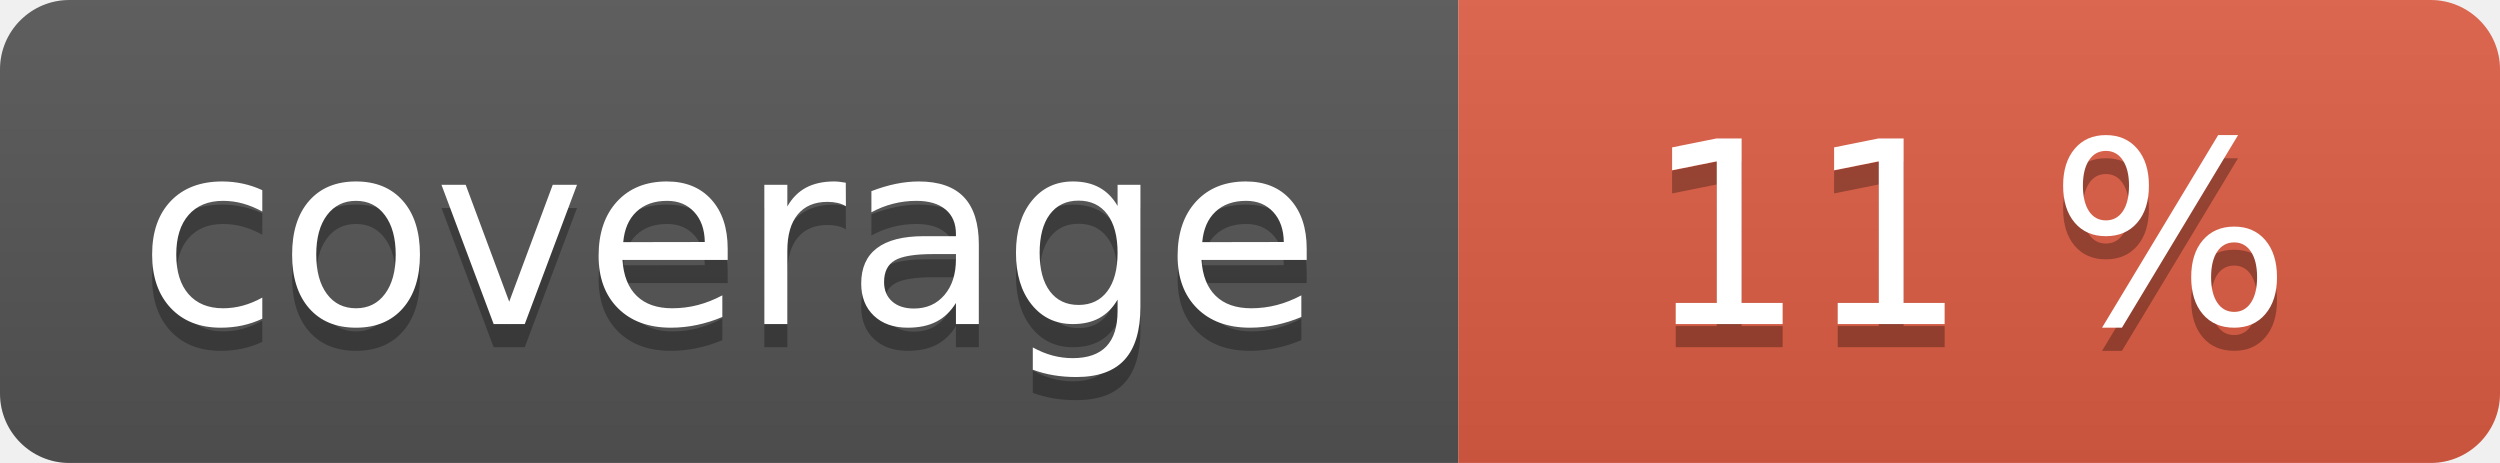
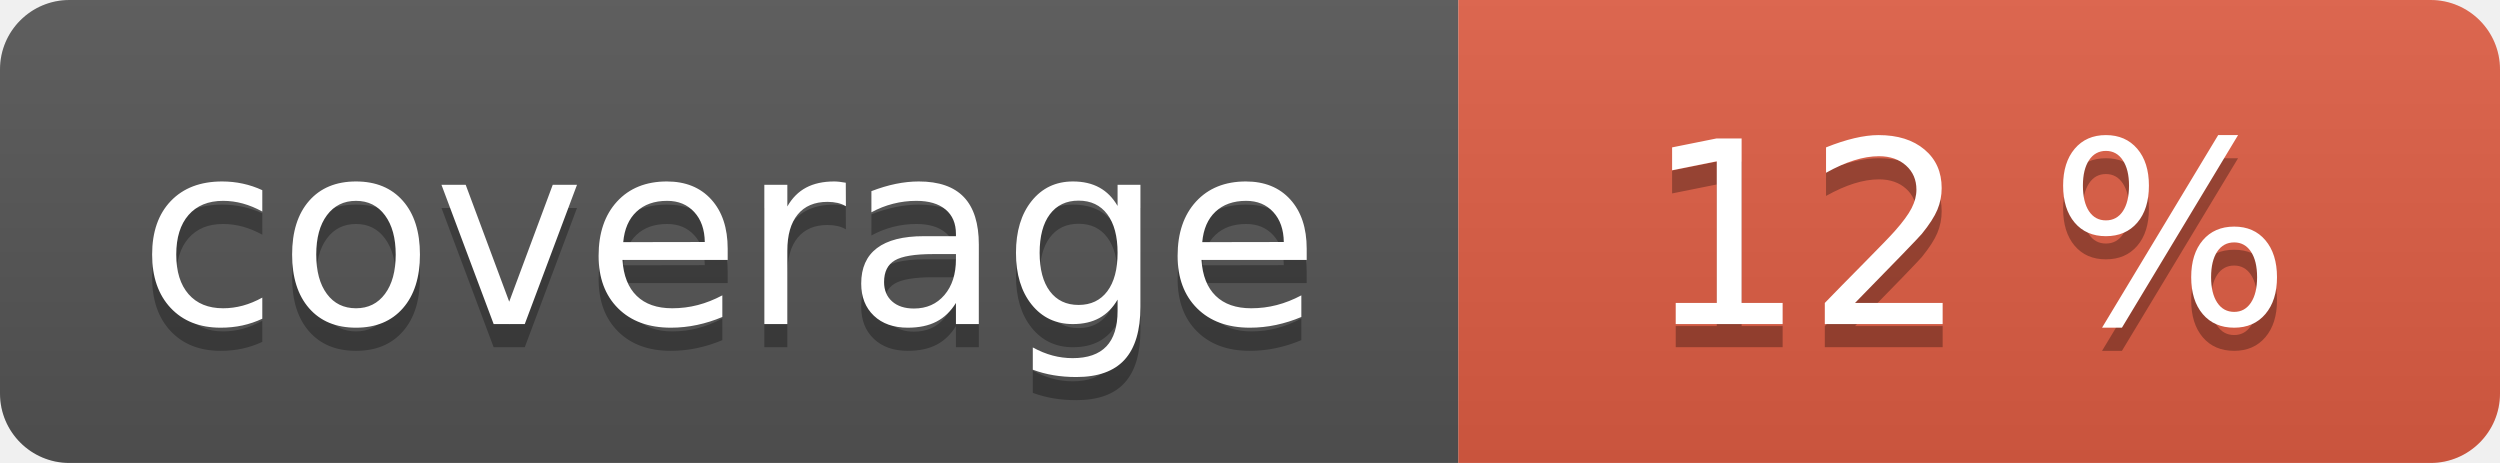
<svg xmlns="http://www.w3.org/2000/svg" width="108" height="20" role="img">
  <linearGradient id="s" x2="0" y2="100%">
    <stop offset="0" stop-color="#bbb" stop-opacity=".1" />
    <stop offset="1" stop-opacity=".1" />
  </linearGradient>
  <clipPath id="r">
    <rect width="108" height="20" rx="3" fill="#fff" />
  </clipPath>
  <g clip-path="url(#r)">
    <rect width="63" height="20" fill="#555" />
    <rect x="63" width="45" height="20" fill="#e05d44" />
    <rect width="108" height="20" fill="url(#s)" />
  </g>
  <g fill="#fff" text-anchor="middle" font-family="Verdana,Geneva,DejaVu Sans,sans-serif" text-rendering="geometricPrecision" font-size="110">
    <text aria-hidden="true" x="315" y="150" fill="#010101" fill-opacity=".3" transform="scale(.1)" textLength="530">coverage</text>
    <text x="315" y="140" transform="scale(.1)" fill="#fff" textLength="530">coverage</text>
-     <text aria-hidden="true" x="850" y="150" fill="#010101" fill-opacity=".3" transform="scale(.1)" textLength="350">11 %</text>
-     <text x="850" y="140" transform="scale(.1)" fill="#fff" textLength="350">11 %</text>
+     <text aria-hidden="true" x="850" y="150" fill="#010101" fill-opacity=".3" transform="scale(.1)" textLength="350">12 %</text>
+     <text x="850" y="140" transform="scale(.1)" fill="#fff" textLength="350">12 %</text>
  </g>
</svg>
